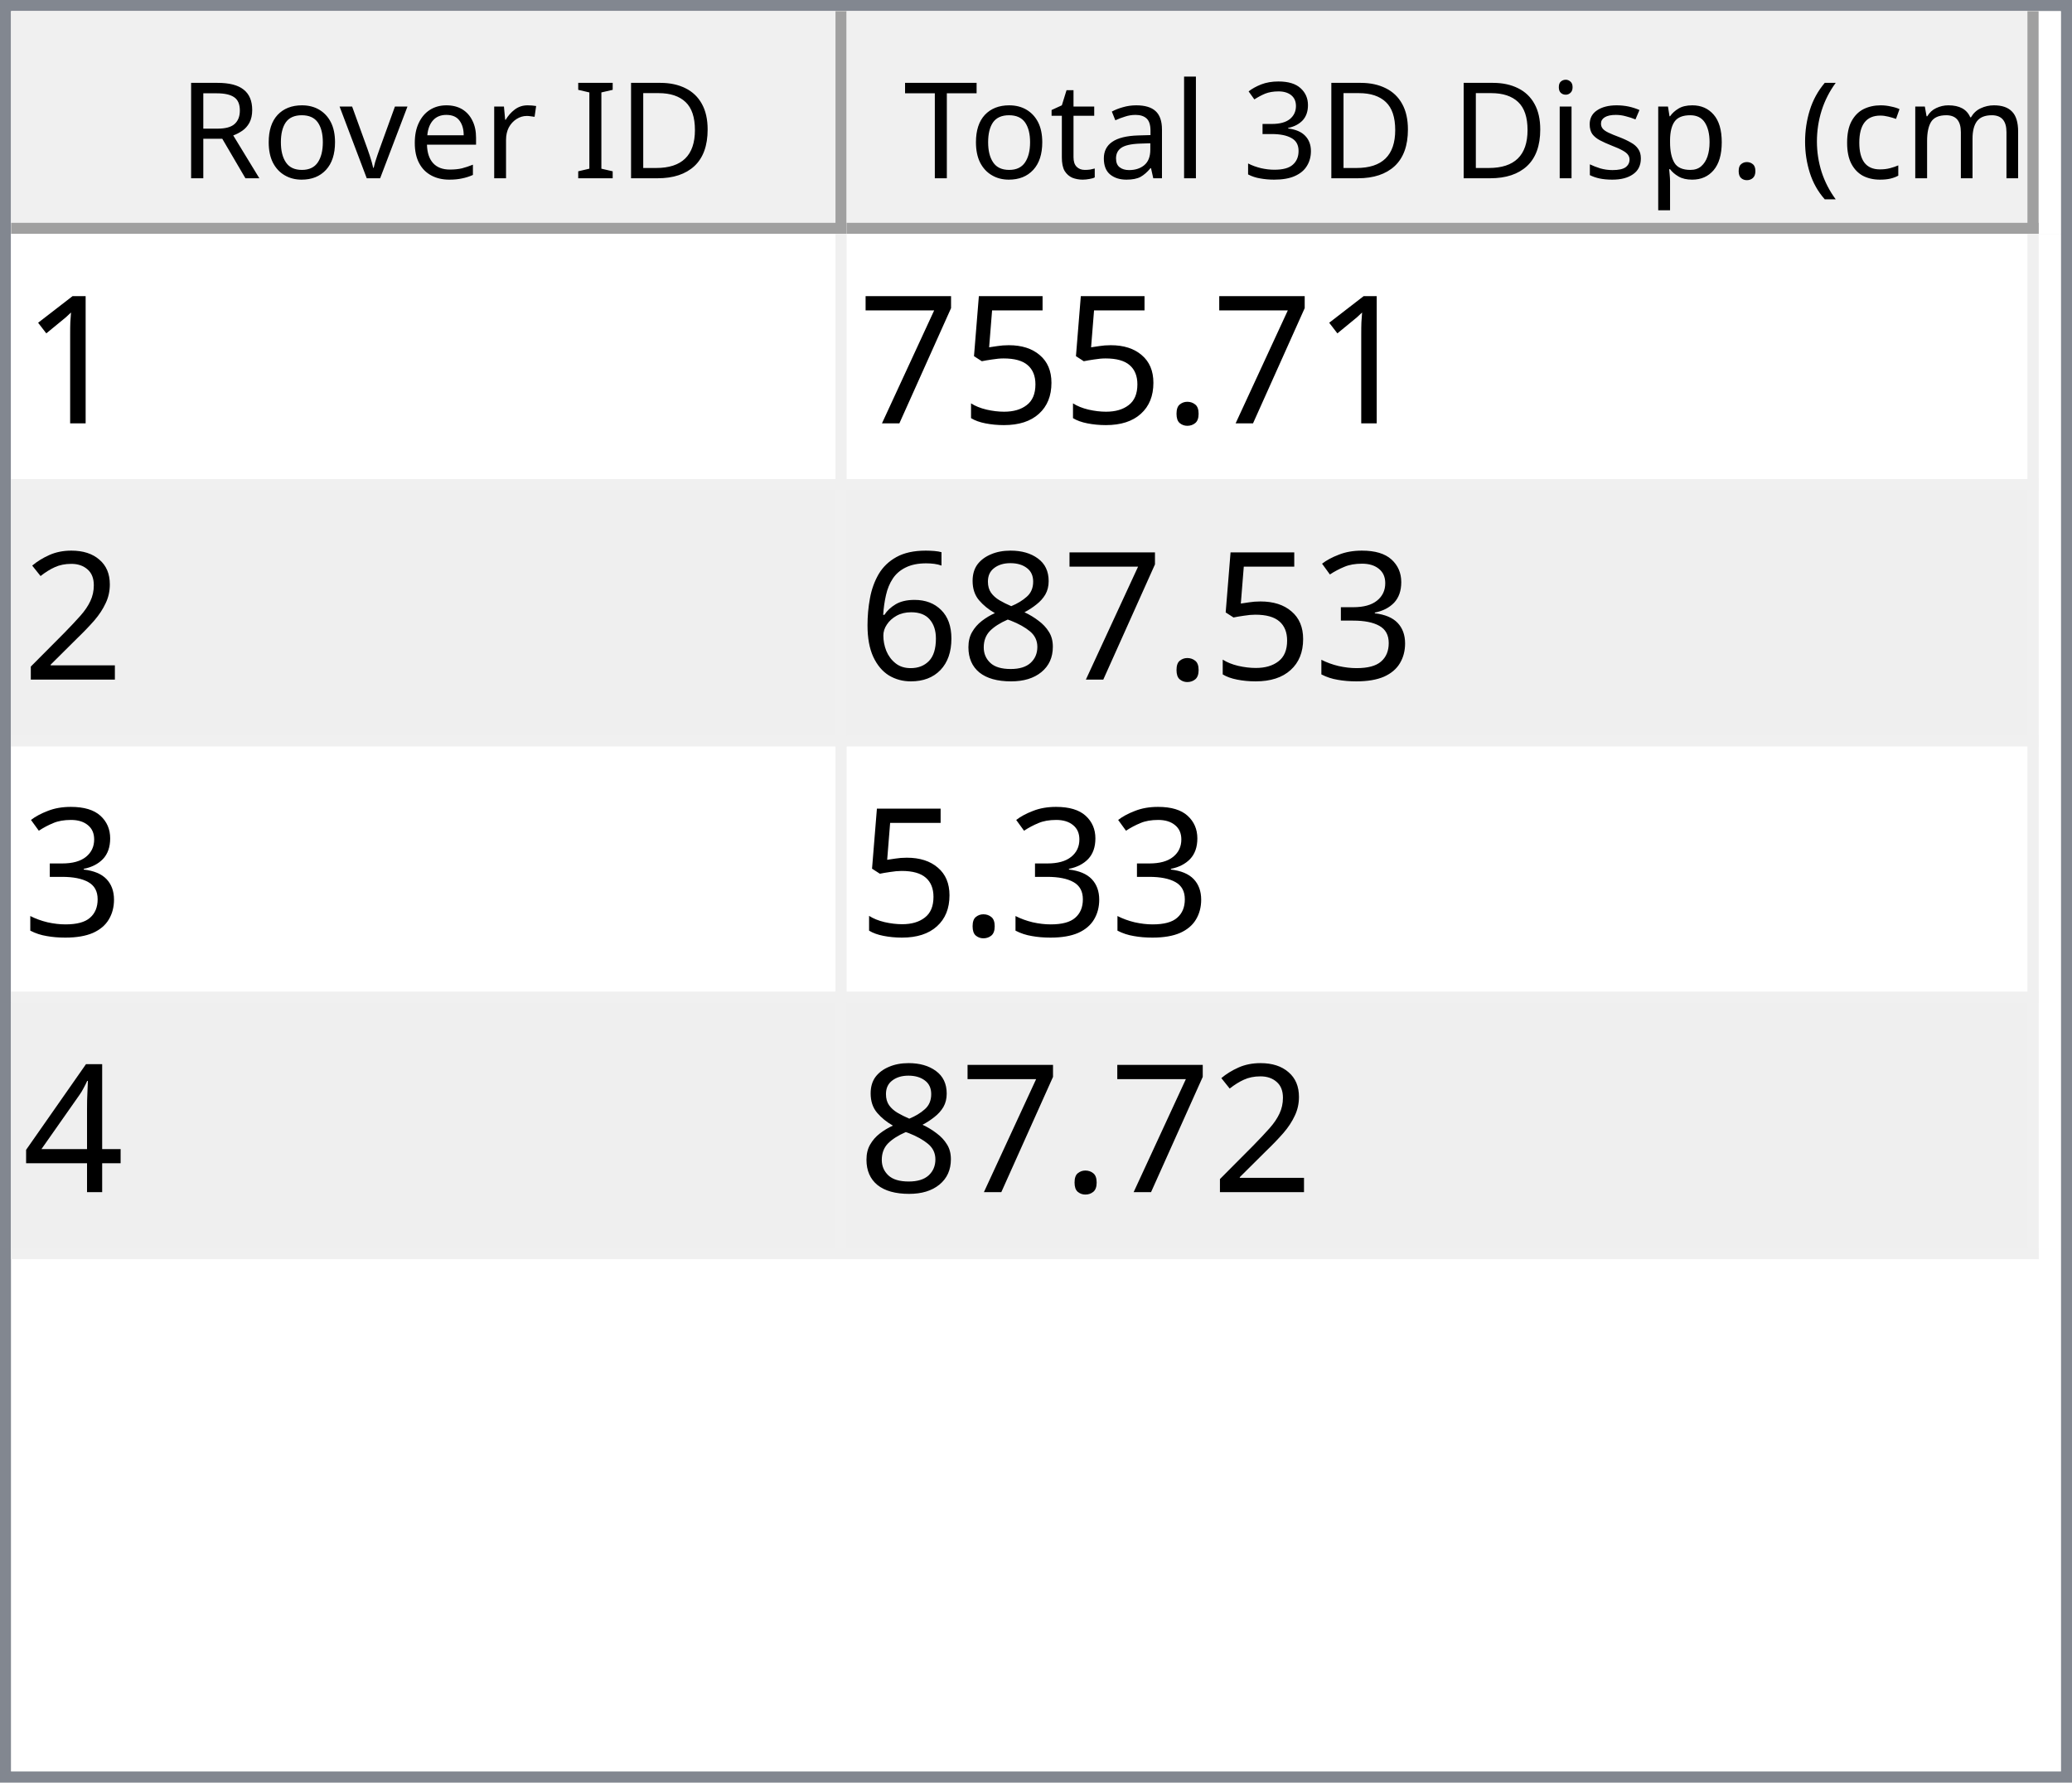
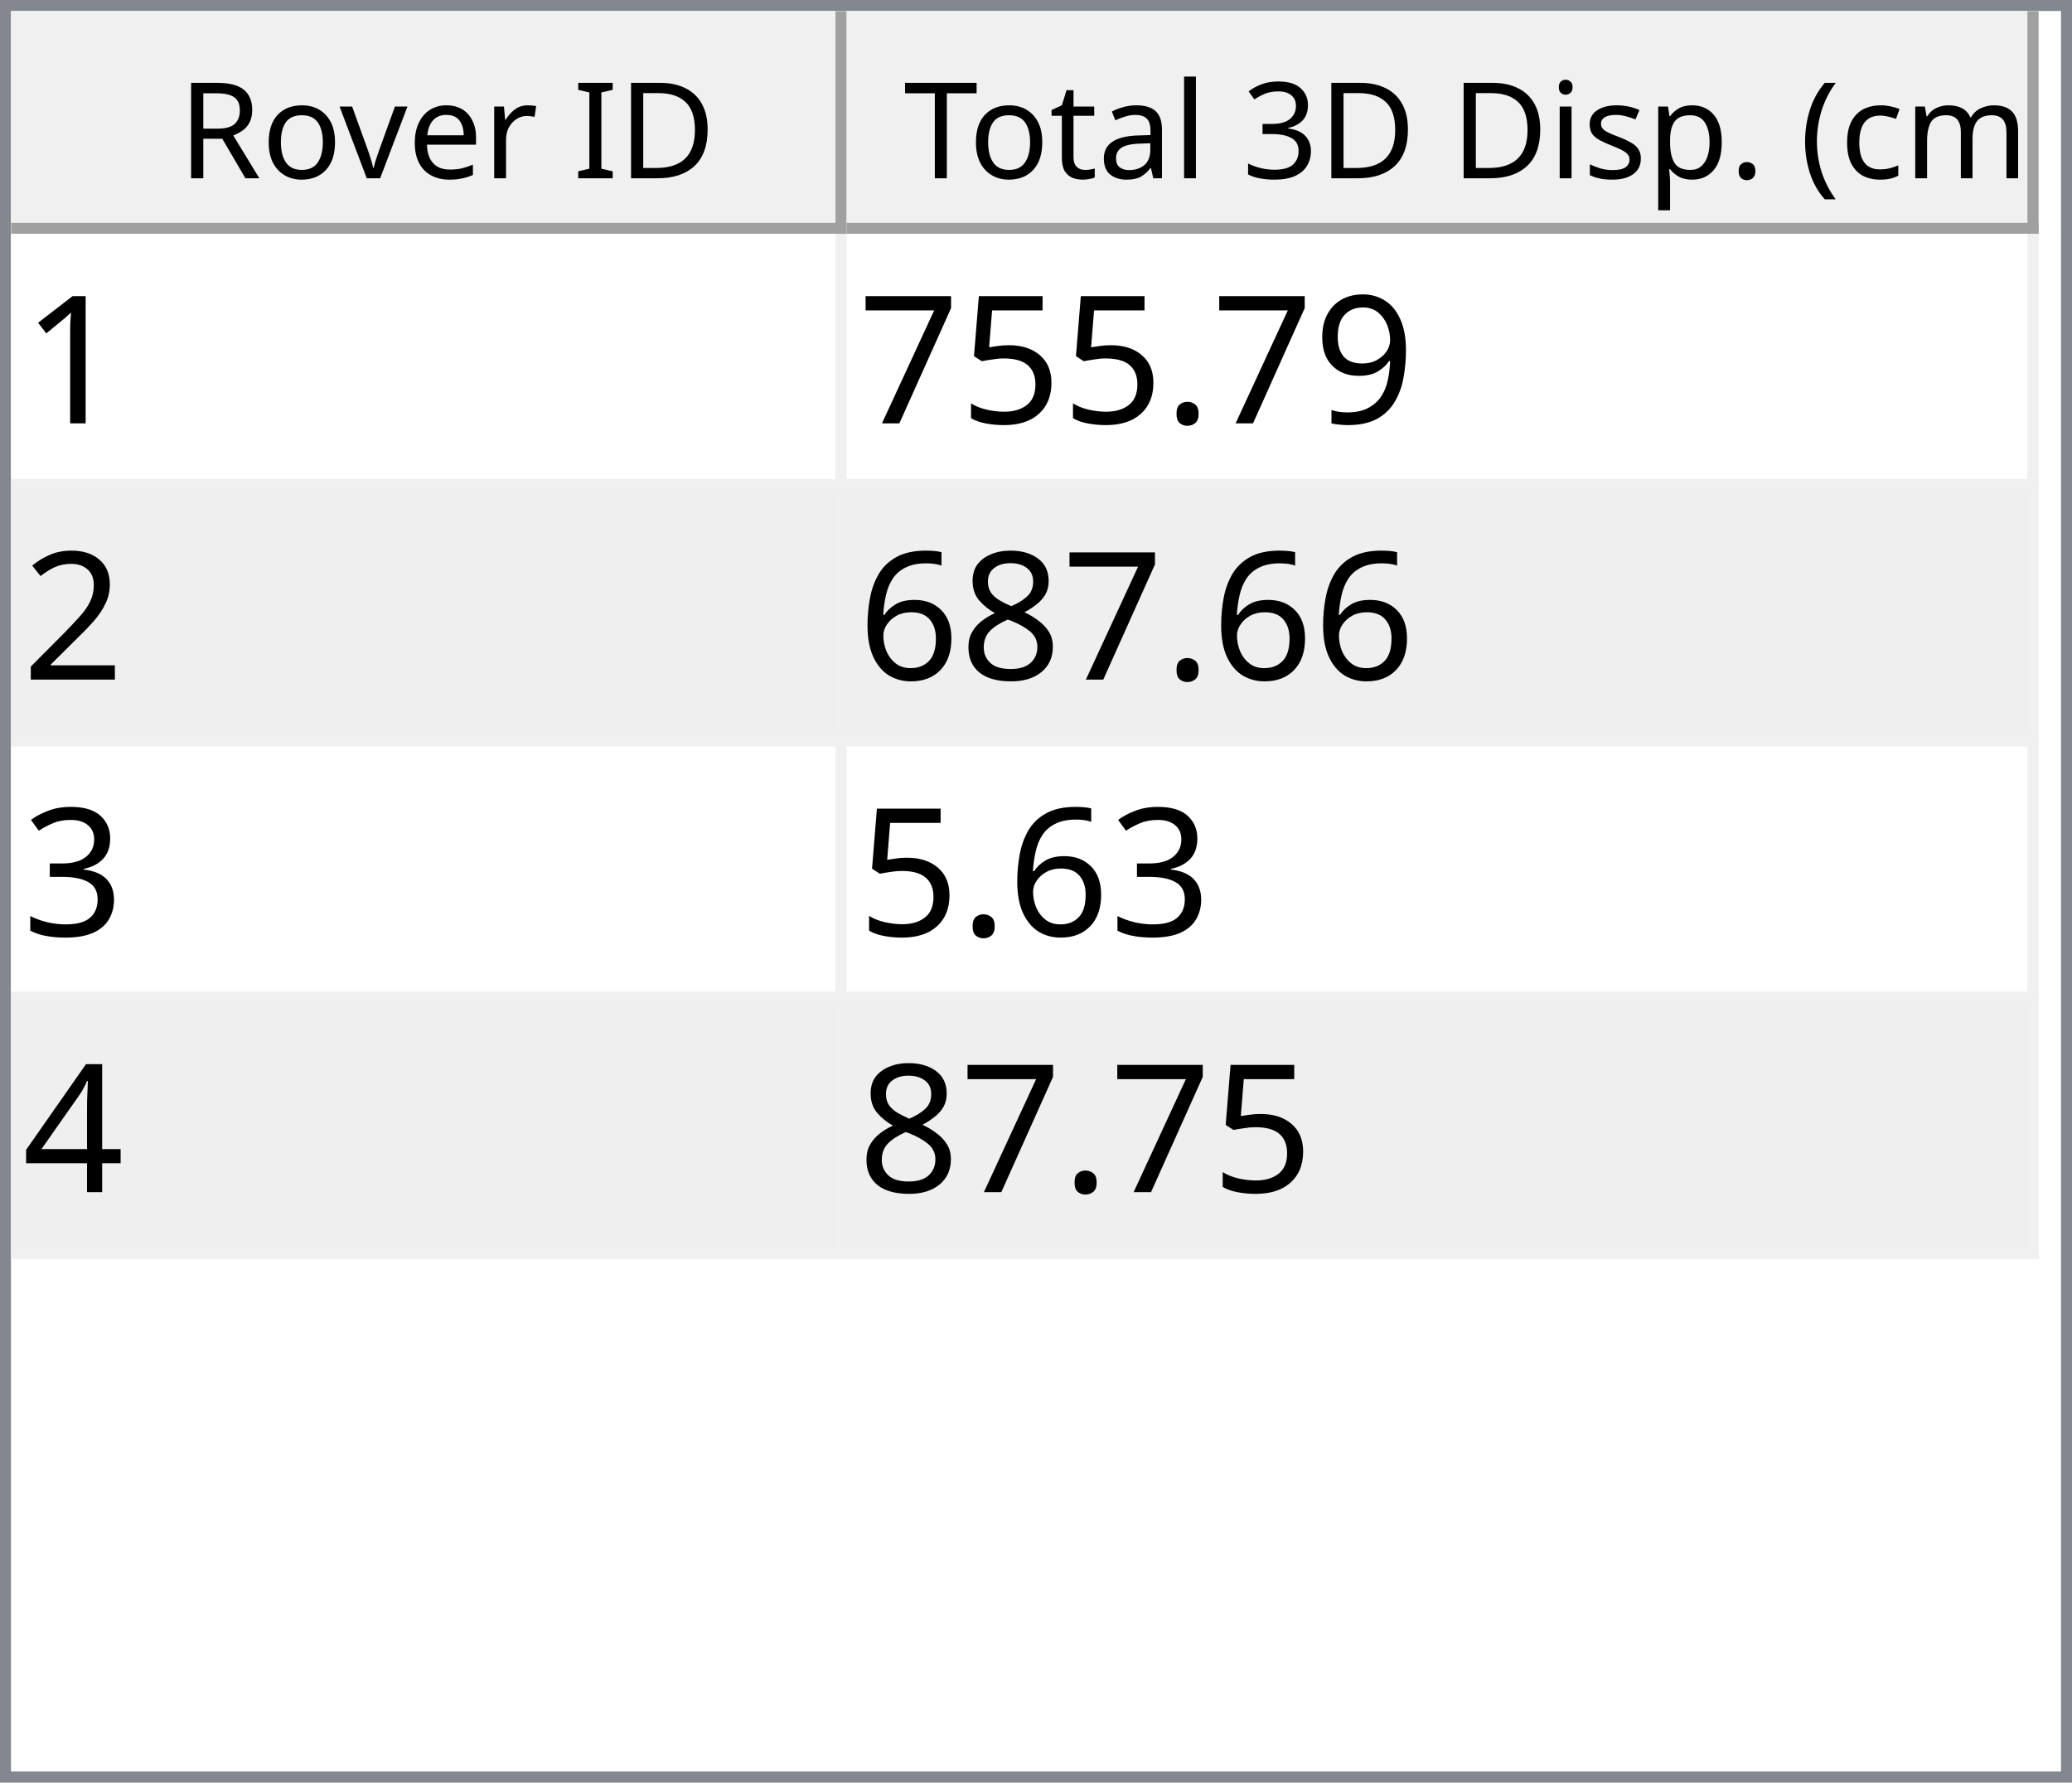
<svg xmlns="http://www.w3.org/2000/svg" style="fill-opacity:1; color-rendering:auto; color-interpolation:auto; text-rendering:auto; stroke:black; stroke-linecap:square; stroke-miterlimit:10; shape-rendering:auto; stroke-opacity:1; fill:black; stroke-dasharray:none; font-weight:normal; stroke-width:1; font-family:'Dialog'; font-style:normal; stroke-linejoin:miter; font-size:12px; stroke-dashoffset:0; image-rendering:auto;" width="186" height="160">
  <defs id="genericDefs" />
  <g>
    <defs id="defs1">
      <clipPath clipPathUnits="userSpaceOnUse" id="clipPath1">
        <path d="M0 0 L186 0 L186 160 L0 160 L0 0 Z" />
      </clipPath>
      <clipPath clipPathUnits="userSpaceOnUse" id="clipPath2">
        <path d="M0 0 L0 160 L186 160 L186 0 Z" />
      </clipPath>
      <clipPath clipPathUnits="userSpaceOnUse" id="clipPath3">
        <path d="M0 0 L0 20 L184 20 L184 0 Z" />
      </clipPath>
      <clipPath clipPathUnits="userSpaceOnUse" id="clipPath4">
        <path d="M0 0 L0 20 L75 20 L75 0 Z" />
      </clipPath>
      <clipPath clipPathUnits="userSpaceOnUse" id="clipPath5">
        <path d="M1 1 L1 19 L74 19 L74 1 Z" />
      </clipPath>
      <clipPath clipPathUnits="userSpaceOnUse" id="clipPath6">
        <path d="M0 0 L0 18 L73 18 L73 0 Z" />
      </clipPath>
      <clipPath clipPathUnits="userSpaceOnUse" id="clipPath7">
        <path d="M-0.5 -0.5 L-0.5 19.5 L74.5 19.5 L74.5 -0.5 Z" />
      </clipPath>
      <clipPath clipPathUnits="userSpaceOnUse" id="clipPath8">
        <path d="M0 0 L0 20 L107 20 L107 0 Z" />
      </clipPath>
      <clipPath clipPathUnits="userSpaceOnUse" id="clipPath9">
        <path d="M1 1 L1 19 L106 19 L106 1 Z" />
      </clipPath>
      <clipPath clipPathUnits="userSpaceOnUse" id="clipPath10">
        <path d="M0 0 L0 18 L105 18 L105 0 Z" />
      </clipPath>
      <clipPath clipPathUnits="userSpaceOnUse" id="clipPath11">
        <path d="M-0.5 -0.5 L-0.5 19.5 L106.5 19.5 L106.5 -0.5 Z" />
      </clipPath>
      <clipPath clipPathUnits="userSpaceOnUse" id="clipPath12">
        <path d="M0 0 L0 138 L184 138 L184 0 Z" />
      </clipPath>
      <clipPath clipPathUnits="userSpaceOnUse" id="clipPath13">
        <path d="M0 0 L0 92 L182 92 L182 0 Z" />
      </clipPath>
      <clipPath clipPathUnits="userSpaceOnUse" id="clipPath14">
        <path d="M-0.5 -0.5 L-0.5 91.5 L181.5 91.5 L181.5 -0.5 Z" />
      </clipPath>
      <clipPath clipPathUnits="userSpaceOnUse" id="clipPath15">
        <path d="M0 0 L0 22 L74 22 L74 0 Z" />
      </clipPath>
      <clipPath clipPathUnits="userSpaceOnUse" id="clipPath16">
        <path d="M0 0 L0 22 L106 22 L106 0 Z" />
      </clipPath>
      <font horiz-adv-x="64.551" id="font1">
        <font-face ascent="107.91" descent="25.098" units-per-em="100" style="font-style:normal; font-family:Segoe UI; font-weight:normal;" />
        <missing-glyph horiz-adv-x="64.551" d="M8.109 0 L8.109 68.266 L56.453 68.266 L56.453 0 L8.109 0 ZM15.328 7.234 L49.219 7.234 L49.219 61.031 L15.328 61.031 L15.328 7.234 Z" />
        <glyph unicode="D" horiz-adv-x="70.117" d="M9.188 0 L9.188 70.016 L28.516 70.016 Q65.531 70.016 65.531 35.891 Q65.531 19.672 55.25 9.836 Q44.969 0 27.734 0 L9.188 0 ZM17.391 62.594 L17.391 7.422 L27.828 7.422 Q41.609 7.422 49.273 14.797 Q56.938 22.172 56.938 35.688 Q56.938 62.594 28.328 62.594 L17.391 62.594 Z" />
        <glyph unicode="I" horiz-adv-x="26.611" d="M17.391 0 L9.188 0 L9.188 70.016 L17.391 70.016 L17.391 0 Z" />
        <glyph unicode=" " horiz-adv-x="27.393" d="" />
        <glyph unicode="r" horiz-adv-x="34.766" d="M34.188 41.891 Q32.078 43.5 28.125 43.5 Q23 43.5 19.555 38.672 Q16.109 33.844 16.109 25.484 L16.109 0 L8.109 0 L8.109 50 L16.109 50 L16.109 39.703 L16.312 39.703 Q18.016 44.969 21.531 47.922 Q25.047 50.875 29.391 50.875 Q32.516 50.875 34.188 50.203 L34.188 41.891 Z" />
        <glyph unicode="e" horiz-adv-x="52.295" d="M48.297 23 L12.984 23 Q13.188 14.656 17.484 10.109 Q21.781 5.562 29.297 5.562 Q37.75 5.562 44.828 11.141 L44.828 3.609 Q38.234 -1.172 27.391 -1.172 Q16.797 -1.172 10.742 5.641 Q4.688 12.453 4.688 24.812 Q4.688 36.469 11.305 43.82 Q17.922 51.172 27.734 51.172 Q37.547 51.172 42.922 44.828 Q48.297 38.484 48.297 27.203 L48.297 23 ZM40.094 29.781 Q40.047 36.719 36.75 40.578 Q33.453 44.438 27.594 44.438 Q21.922 44.438 17.969 40.383 Q14.016 36.328 13.094 29.781 L40.094 29.781 Z" />
        <glyph unicode="v" horiz-adv-x="47.9" d="M47.406 50 L27.484 0 L19.625 0 L0.688 50 L9.469 50 L22.172 13.672 Q23.578 9.672 23.922 6.688 L24.125 6.688 Q24.609 10.453 25.688 13.484 L38.969 50 L47.406 50 Z" />
        <glyph unicode="o" horiz-adv-x="58.594" d="M29 -1.172 Q17.922 -1.172 11.305 5.836 Q4.688 12.844 4.688 24.422 Q4.688 37.016 11.57 44.094 Q18.453 51.172 30.172 51.172 Q41.359 51.172 47.633 44.289 Q53.906 37.406 53.906 25.203 Q53.906 13.234 47.141 6.031 Q40.375 -1.172 29 -1.172 ZM29.594 44.438 Q21.875 44.438 17.383 39.188 Q12.891 33.938 12.891 24.703 Q12.891 15.828 17.43 10.695 Q21.969 5.562 29.594 5.562 Q37.359 5.562 41.531 10.594 Q45.703 15.625 45.703 24.906 Q45.703 34.281 41.531 39.359 Q37.359 44.438 29.594 44.438 Z" />
        <glyph unicode="R" horiz-adv-x="59.814" d="M59.375 0 L49.609 0 L37.891 19.625 Q36.281 22.359 34.766 24.289 Q33.25 26.219 31.664 27.438 Q30.078 28.656 28.25 29.219 Q26.422 29.781 24.125 29.781 L17.391 29.781 L17.391 0 L9.188 0 L9.188 70.016 L30.078 70.016 Q34.672 70.016 38.555 68.867 Q42.438 67.719 45.289 65.375 Q48.141 63.031 49.758 59.547 Q51.375 56.062 51.375 51.375 Q51.375 47.703 50.273 44.656 Q49.172 41.609 47.148 39.211 Q45.125 36.812 42.266 35.133 Q39.406 33.453 35.844 32.516 L35.844 32.328 Q37.594 31.547 38.891 30.547 Q40.188 29.547 41.359 28.18 Q42.531 26.812 43.68 25.078 Q44.828 23.344 46.234 21.047 L59.375 0 ZM17.391 62.594 L17.391 37.203 L28.516 37.203 Q31.594 37.203 34.203 38.133 Q36.812 39.062 38.719 40.797 Q40.625 42.531 41.703 45.047 Q42.781 47.562 42.781 50.688 Q42.781 56.297 39.141 59.445 Q35.5 62.594 28.609 62.594 L17.391 62.594 Z" />
        <glyph unicode=")" horiz-adv-x="30.176" d="M8.297 -15.922 L1.172 -15.922 Q16.406 2.344 16.406 26.812 Q16.406 51.469 1.078 70.016 L8.297 70.016 Q23.531 52.156 23.531 26.703 Q23.531 1.375 8.297 -15.922 Z" />
        <glyph unicode="m" horiz-adv-x="86.133" d="M79.109 0 L71.094 0 L71.094 28.719 Q71.094 37.016 68.531 40.727 Q65.969 44.438 59.906 44.438 Q54.781 44.438 51.195 39.75 Q47.609 35.062 47.609 28.516 L47.609 0 L39.594 0 L39.594 29.688 Q39.594 44.438 28.219 44.438 Q22.953 44.438 19.531 40.016 Q16.109 35.594 16.109 28.516 L16.109 0 L8.109 0 L8.109 50 L16.109 50 L16.109 42.094 L16.312 42.094 Q21.625 51.172 31.844 51.172 Q36.969 51.172 40.773 48.312 Q44.578 45.453 46 40.828 Q51.562 51.172 62.594 51.172 Q79.109 51.172 79.109 30.812 L79.109 0 Z" />
        <glyph unicode="c" horiz-adv-x="46.191" d="M42.188 2.297 Q36.422 -1.172 28.516 -1.172 Q17.828 -1.172 11.258 5.789 Q4.688 12.75 4.688 23.828 Q4.688 36.188 11.766 43.68 Q18.844 51.172 30.672 51.172 Q37.25 51.172 42.281 48.734 L42.281 40.531 Q36.719 44.438 30.375 44.438 Q22.703 44.438 17.797 38.945 Q12.891 33.453 12.891 24.516 Q12.891 15.719 17.508 10.641 Q22.125 5.562 29.891 5.562 Q36.422 5.562 42.188 9.906 L42.188 2.297 Z" />
        <glyph unicode="(" horiz-adv-x="30.176" d="M29.109 -15.922 L21.969 -15.922 Q6.844 1.375 6.844 26.703 Q6.844 52.156 21.969 70.016 L29.203 70.016 Q13.875 51.469 13.875 26.812 Q13.875 2.344 29.109 -15.922 Z" />
        <glyph unicode="." horiz-adv-x="21.68" d="M10.891 -1.078 Q8.641 -1.078 7.055 0.539 Q5.469 2.156 5.469 4.391 Q5.469 6.641 7.055 8.273 Q8.641 9.906 10.891 9.906 Q13.188 9.906 14.797 8.273 Q16.406 6.641 16.406 4.391 Q16.406 2.156 14.797 0.539 Q13.188 -1.078 10.891 -1.078 Z" />
        <glyph unicode="p" horiz-adv-x="58.789" d="M16.312 7.234 L16.109 7.234 L16.109 -23 L8.109 -23 L8.109 50 L16.109 50 L16.109 41.219 L16.312 41.219 Q22.219 51.172 33.594 51.172 Q43.266 51.172 48.688 44.461 Q54.109 37.75 54.109 26.469 Q54.109 13.922 48 6.375 Q41.891 -1.172 31.297 -1.172 Q21.578 -1.172 16.312 7.234 ZM16.109 27.391 L16.109 20.406 Q16.109 14.203 20.141 9.883 Q24.172 5.562 30.375 5.562 Q37.641 5.562 41.773 11.133 Q45.906 16.703 45.906 26.609 Q45.906 34.969 42.047 39.703 Q38.188 44.438 31.594 44.438 Q24.609 44.438 20.359 39.578 Q16.109 34.719 16.109 27.391 Z" />
        <glyph unicode="s" horiz-adv-x="42.432" d="M5.078 1.812 L5.078 10.406 Q11.625 5.562 19.484 5.562 Q30.031 5.562 30.031 12.594 Q30.031 14.594 29.125 15.992 Q28.219 17.391 26.68 18.461 Q25.141 19.531 23.07 20.383 Q21 21.234 18.609 22.172 Q15.281 23.484 12.766 24.828 Q10.25 26.172 8.57 27.859 Q6.891 29.547 6.031 31.695 Q5.172 33.844 5.172 36.719 Q5.172 40.234 6.789 42.945 Q8.406 45.656 11.086 47.484 Q13.766 49.312 17.211 50.242 Q20.656 51.172 24.312 51.172 Q30.812 51.172 35.938 48.922 L35.938 40.828 Q30.422 44.438 23.25 44.438 Q21 44.438 19.195 43.922 Q17.391 43.406 16.094 42.477 Q14.797 41.547 14.086 40.258 Q13.375 38.969 13.375 37.406 Q13.375 35.453 14.086 34.133 Q14.797 32.812 16.164 31.789 Q17.531 30.766 19.484 29.938 Q21.438 29.109 23.922 28.125 Q27.25 26.859 29.883 25.516 Q32.516 24.172 34.375 22.484 Q36.234 20.797 37.234 18.602 Q38.234 16.406 38.234 13.375 Q38.234 9.672 36.602 6.938 Q34.969 4.203 32.234 2.398 Q29.5 0.594 25.93 -0.289 Q22.359 -1.172 18.453 -1.172 Q10.75 -1.172 5.078 1.812 Z" />
        <glyph unicode="i" horiz-adv-x="24.219" d="M12.203 62.703 Q10.062 62.703 8.547 64.164 Q7.031 65.625 7.031 67.875 Q7.031 70.125 8.547 71.609 Q10.062 73.094 12.203 73.094 Q14.406 73.094 15.945 71.609 Q17.484 70.125 17.484 67.875 Q17.484 65.719 15.945 64.211 Q14.406 62.703 12.203 62.703 ZM16.109 0 L8.109 0 L8.109 50 L16.109 50 L16.109 0 Z" />
        <glyph unicode="3" horiz-adv-x="53.906" d="M46.531 19.828 Q46.531 15.094 44.75 11.211 Q42.969 7.328 39.719 4.57 Q36.469 1.812 31.93 0.297 Q27.391 -1.219 21.922 -1.219 Q11.922 -1.219 6 2.594 L6 11.188 Q13.094 5.609 22.219 5.609 Q25.875 5.609 28.828 6.539 Q31.781 7.469 33.906 9.227 Q36.031 10.984 37.18 13.477 Q38.328 15.969 38.328 19.094 Q38.328 32.812 18.797 32.812 L12.984 32.812 L12.984 39.594 L18.5 39.594 Q35.797 39.594 35.797 52.484 Q35.797 64.406 22.609 64.406 Q15.188 64.406 8.688 59.422 L8.688 67.188 Q15.375 71.188 24.609 71.188 Q29 71.188 32.57 69.969 Q36.141 68.75 38.68 66.555 Q41.219 64.359 42.609 61.281 Q44 58.203 44 54.5 Q44 40.672 30.031 36.719 L30.031 36.531 Q33.594 36.141 36.625 34.797 Q39.656 33.453 41.852 31.305 Q44.047 29.156 45.289 26.25 Q46.531 23.344 46.531 19.828 Z" />
        <glyph unicode="l" horiz-adv-x="24.219" d="M16.109 0 L8.109 0 L8.109 74.031 L16.109 74.031 L16.109 0 Z" />
        <glyph unicode="a" horiz-adv-x="50.879" d="M43.891 0 L35.891 0 L35.891 7.812 L35.688 7.812 Q30.469 -1.172 20.312 -1.172 Q12.844 -1.172 8.617 2.781 Q4.391 6.734 4.391 13.281 Q4.391 27.297 20.906 29.594 L35.891 31.688 Q35.891 44.438 25.594 44.438 Q16.547 44.438 9.281 38.281 L9.281 46.484 Q16.656 51.172 26.266 51.172 Q43.891 51.172 43.891 32.516 L43.891 0 ZM35.891 25.297 L23.828 23.641 Q18.266 22.859 15.43 20.875 Q12.594 18.891 12.594 13.875 Q12.594 10.203 15.211 7.883 Q17.828 5.562 22.172 5.562 Q28.125 5.562 32.008 9.742 Q35.891 13.922 35.891 20.312 L35.891 25.297 Z" />
        <glyph unicode="t" horiz-adv-x="33.887" d="M31.297 0.484 Q28.469 -1.078 23.828 -1.078 Q10.688 -1.078 10.688 13.578 L10.688 43.172 L2.094 43.172 L2.094 50 L10.688 50 L10.688 62.203 L18.703 64.797 L18.703 50 L31.297 50 L31.297 43.172 L18.703 43.172 L18.703 14.984 Q18.703 9.969 20.414 7.82 Q22.125 5.672 26.078 5.672 Q29.109 5.672 31.297 7.328 L31.297 0.484 Z" />
        <glyph unicode="T" horiz-adv-x="52.393" d="M50.594 62.594 L30.375 62.594 L30.375 0 L22.172 0 L22.172 62.594 L2 62.594 L2 70.016 L50.594 70.016 L50.594 62.594 Z" />
      </font>
      <font horiz-adv-x="75.0" id="font2">
        <font-face ascent="100.537" descent="21.973" units-per-em="100" style="font-style:normal; font-family:sans-serif; font-weight:normal;" />
        <missing-glyph horiz-adv-x="75.0" d="M12.5 0 L12.5 62.5 L62.5 62.5 L62.5 0 L12.5 0 ZM14.062 1.562 L60.938 1.562 L60.938 60.938 L14.062 60.938 L14.062 1.562 Z" />
        <glyph unicode="1" horiz-adv-x="55.615" d="M37.25 0 L28.469 0 L28.469 56 Q25.297 52.984 20.141 49.953 Q14.984 46.922 10.891 45.406 L10.891 53.906 Q18.266 57.375 23.781 62.305 Q29.297 67.234 31.594 71.875 L37.25 71.875 L37.25 0 Z" />
+         <glyph unicode="9" horiz-adv-x="55.615" d="M5.469 16.547 L13.922 17.328 Q14.984 11.375 18.016 8.688 Q21.047 6 25.781 6 Q29.828 6 32.883 7.859 Q35.938 9.719 37.891 12.82 Q39.844 15.922 41.164 21.195 Q42.484 26.469 42.484 31.938 Q42.484 32.516 42.438 33.688 Q39.797 29.5 35.234 26.883 Q30.672 24.266 25.344 24.266 Q16.453 24.266 10.305 30.711 Q4.156 37.156 4.156 47.703 Q4.156 58.594 10.578 65.234 Q17 71.875 26.656 71.875 Q33.641 71.875 39.43 68.117 Q45.219 64.359 48.219 57.398 Q51.219 50.438 51.219 37.25 Q51.219 23.531 48.242 15.406 Q45.266 7.281 39.383 3.031 Q33.5 -1.219 25.594 -1.219 Q17.188 -1.219 11.867 3.445 Q6.547 8.109 5.469 16.547 ZM41.453 48.141 Q41.453 55.719 37.43 60.156 Q33.406 64.594 27.734 64.594 Q21.875 64.594 17.531 59.812 Q13.188 55.031 13.188 47.406 Q13.188 40.578 17.312 36.305 Q21.438 32.031 27.484 32.031 Q33.594 32.031 37.523 36.305 Q41.453 40.578 41.453 48.141 Z" />
        <glyph unicode="." horiz-adv-x="27.783" d="M9.078 0 L9.078 10.016 L19.094 10.016 L19.094 0 L9.078 0 Z" />
        <glyph unicode="5" horiz-adv-x="55.615" d="M4.156 18.75 L13.375 19.531 Q14.406 12.797 18.141 9.398 Q21.875 6 27.156 6 Q33.5 6 37.891 10.789 Q42.281 15.578 42.281 23.484 Q42.281 31 38.062 35.352 Q33.844 39.703 27 39.703 Q22.75 39.703 19.336 37.773 Q15.922 35.844 13.969 32.766 L5.719 33.844 L12.641 70.609 L48.25 70.609 L48.25 62.203 L19.672 62.203 L15.828 42.969 Q22.266 47.469 29.344 47.469 Q38.719 47.469 45.164 40.969 Q51.609 34.469 51.609 24.266 Q51.609 14.547 45.953 7.469 Q39.062 -1.219 27.156 -1.219 Q17.391 -1.219 11.211 4.25 Q5.031 9.719 4.156 18.75 Z" />
        <glyph unicode="7" horiz-adv-x="55.615" d="M4.734 62.203 L4.734 70.656 L51.078 70.656 L51.078 63.812 Q44.234 56.547 37.523 44.484 Q30.812 32.422 27.156 19.672 Q24.516 10.688 23.781 0 L14.75 0 Q14.891 8.453 18.062 20.414 Q21.234 32.375 27.172 43.484 Q33.109 54.594 39.797 62.203 L4.734 62.203 Z" />
        <glyph unicode="2" horiz-adv-x="55.615" d="M50.344 8.453 L50.344 0 L3.031 0 Q2.938 3.172 4.047 6.109 Q5.859 10.938 9.836 15.625 Q13.812 20.312 21.344 26.469 Q33.016 36.031 37.117 41.625 Q41.219 47.219 41.219 52.203 Q41.219 57.422 37.477 61.008 Q33.734 64.594 27.734 64.594 Q21.391 64.594 17.578 60.789 Q13.766 56.984 13.719 50.25 L4.688 51.172 Q5.609 61.281 11.664 66.578 Q17.719 71.875 27.938 71.875 Q38.234 71.875 44.242 66.164 Q50.25 60.453 50.25 52 Q50.25 47.703 48.492 43.555 Q46.734 39.406 42.656 34.812 Q38.578 30.219 29.109 22.219 Q21.188 15.578 18.945 13.211 Q16.703 10.844 15.234 8.453 L50.344 8.453 Z" />
-         <glyph unicode="3" horiz-adv-x="55.615" d="M4.203 18.891 L12.984 20.062 Q14.5 12.594 18.141 9.297 Q21.781 6 27 6 Q33.203 6 37.477 10.297 Q41.75 14.594 41.75 20.953 Q41.75 27 37.797 30.93 Q33.844 34.859 27.734 34.859 Q25.25 34.859 21.531 33.891 L22.516 41.609 Q23.391 41.5 23.922 41.5 Q29.547 41.5 34.039 44.43 Q38.531 47.359 38.531 53.469 Q38.531 58.297 35.258 61.477 Q31.984 64.656 26.812 64.656 Q21.688 64.656 18.266 61.43 Q14.844 58.203 13.875 51.766 L5.078 53.328 Q6.688 62.156 12.398 67.016 Q18.109 71.875 26.609 71.875 Q32.469 71.875 37.398 69.359 Q42.328 66.844 44.945 62.5 Q47.562 58.156 47.562 53.266 Q47.562 48.641 45.07 44.828 Q42.578 41.016 37.703 38.766 Q44.047 37.312 47.562 32.695 Q51.078 28.078 51.078 21.141 Q51.078 11.766 44.242 5.25 Q37.406 -1.266 26.953 -1.266 Q17.531 -1.266 11.305 4.352 Q5.078 9.969 4.203 18.891 Z" />
        <glyph unicode="8" horiz-adv-x="55.615" d="M17.672 38.812 Q12.203 40.828 9.57 44.539 Q6.938 48.25 6.938 53.422 Q6.938 61.234 12.555 66.555 Q18.172 71.875 27.484 71.875 Q36.859 71.875 42.578 66.43 Q48.297 60.984 48.297 53.172 Q48.297 48.188 45.68 44.508 Q43.062 40.828 37.75 38.812 Q44.344 36.672 47.781 31.883 Q51.219 27.094 51.219 20.453 Q51.219 11.281 44.727 5.031 Q38.234 -1.219 27.641 -1.219 Q17.047 -1.219 10.547 5.055 Q4.047 11.328 4.047 20.703 Q4.047 27.688 7.594 32.398 Q11.141 37.109 17.672 38.812 ZM15.922 53.719 Q15.922 48.641 19.195 45.414 Q22.469 42.188 27.688 42.188 Q32.766 42.188 36.016 45.383 Q39.266 48.578 39.266 53.219 Q39.266 58.062 35.914 61.359 Q32.562 64.656 27.594 64.656 Q22.562 64.656 19.242 61.43 Q15.922 58.203 15.922 53.719 ZM13.094 20.656 Q13.094 16.891 14.875 13.375 Q16.656 9.859 20.172 7.93 Q23.688 6 27.734 6 Q34.031 6 38.133 10.055 Q42.234 14.109 42.234 20.359 Q42.234 26.703 38.016 30.859 Q33.797 35.016 27.438 35.016 Q21.234 35.016 17.164 30.914 Q13.094 26.812 13.094 20.656 Z" />
        <glyph unicode="6" horiz-adv-x="55.615" d="M49.75 54.047 L41.016 53.375 Q39.844 58.547 37.703 60.891 Q34.125 64.656 28.906 64.656 Q24.703 64.656 21.531 62.312 Q17.391 59.281 14.992 53.469 Q12.594 47.656 12.5 36.922 Q15.672 41.75 20.266 44.094 Q24.859 46.438 29.891 46.438 Q38.672 46.438 44.852 39.969 Q51.031 33.5 51.031 23.25 Q51.031 16.5 48.125 10.719 Q45.219 4.938 40.141 1.859 Q35.062 -1.219 28.609 -1.219 Q17.625 -1.219 10.695 6.859 Q3.766 14.938 3.766 33.5 Q3.766 54.25 11.422 63.672 Q18.109 71.875 29.438 71.875 Q37.891 71.875 43.289 67.141 Q48.688 62.406 49.75 54.047 ZM13.875 23.188 Q13.875 18.656 15.797 14.508 Q17.719 10.359 21.188 8.18 Q24.656 6 28.469 6 Q34.031 6 38.039 10.492 Q42.047 14.984 42.047 22.703 Q42.047 30.125 38.086 34.398 Q34.125 38.672 28.125 38.672 Q22.172 38.672 18.023 34.398 Q13.875 30.125 13.875 23.188 Z" />
+         <glyph unicode="3" horiz-adv-x="55.615" d="M4.203 18.891 L12.984 20.062 Q14.5 12.594 18.141 9.297 Q21.781 6 27 6 Q33.203 6 37.477 10.297 Q41.75 14.594 41.75 20.953 Q41.75 27 37.797 30.93 Q33.844 34.859 27.734 34.859 Q25.25 34.859 21.531 33.891 L22.516 41.609 Q23.391 41.5 23.922 41.5 Q29.547 41.5 34.039 44.43 Q38.531 47.359 38.531 53.469 Q38.531 58.297 35.258 61.477 Q31.984 64.656 26.812 64.656 Q21.688 64.656 18.266 61.43 Q14.844 58.203 13.875 51.766 L5.078 53.328 Q6.688 62.156 12.398 67.016 Q18.109 71.875 26.609 71.875 Q32.469 71.875 37.398 69.359 Q42.328 66.844 44.945 62.5 Q47.562 58.156 47.562 53.266 Q47.562 48.641 45.07 44.828 Q42.578 41.016 37.703 38.766 Q44.047 37.312 47.562 32.695 Q51.078 28.078 51.078 21.141 Q51.078 11.766 44.242 5.25 Q37.406 -1.266 26.953 -1.266 Q17.531 -1.266 11.305 4.352 Q5.078 9.969 4.203 18.891 Z" />
        <glyph unicode="4" horiz-adv-x="55.615" d="M32.328 0 L32.328 17.141 L1.266 17.141 L1.266 25.203 L33.938 71.578 L41.109 71.578 L41.109 25.203 L50.781 25.203 L50.781 17.141 L41.109 17.141 L41.109 0 L32.328 0 ZM32.328 25.203 L32.328 57.469 L9.906 25.203 L32.328 25.203 Z" />
      </font>
    </defs>
    <g style="fill:white; stroke:white;">
      <rect x="0" y="0" width="186" style="clip-path:url(#clipPath1); stroke:none;" height="160" />
    </g>
    <g style="fill:white; text-rendering:optimizeSpeed; color-rendering:optimizeSpeed; image-rendering:optimizeSpeed; shape-rendering:crispEdges; stroke:white; color-interpolation:sRGB;">
      <rect x="0" width="186" height="160" y="0" style="stroke:none;" />
      <path style="stroke:none;" d="M0 160 L186 160 L186 0 L0 0 Z" />
    </g>
    <g style="fill:rgb(240,240,240); font-family:'Segoe UI'; stroke:rgb(240,240,240);">
      <rect x="0" y="0" width="186" style="clip-path:url(#clipPath2); stroke:none;" height="160" />
    </g>
    <g style="fill:rgb(130,135,144); font-family:'Segoe UI'; stroke:rgb(130,135,144);">
      <path d="M0 0 L186 0 L186 160 L0 160 L0 0 ZM1 1 L185 1 L185 159 L1 159 L1 1 Z" style="fill-rule:evenodd; clip-path:url(#clipPath2); stroke:none;" />
    </g>
    <g style="fill:white; font-family:'Segoe UI'; stroke:white;" transform="translate(1,1)">
      <rect x="0" y="0" width="184" style="clip-path:url(#clipPath3); stroke:none;" height="20" />
    </g>
    <g style="fill:rgb(240,240,240); font-family:'Segoe UI'; stroke:rgb(240,240,240);" transform="translate(1,1)">
      <rect x="0" y="0" width="75" style="clip-path:url(#clipPath4); stroke:none;" height="20" />
    </g>
    <g style="font-family:'Segoe UI';" transform="translate(2,2)">
      <text x="14" xml:space="preserve" y="14" style="clip-path:url(#clipPath6); stroke:none;">Rover ID</text>
    </g>
    <g style="fill:rgb(160,160,160); font-family:'Segoe UI'; stroke:rgb(160,160,160); stroke-linejoin:bevel;" transform="translate(1.5,1.5)">
      <line x1="74" x2="74" y1="0" style="fill:none; clip-path:url(#clipPath7);" y2="19" />
    </g>
    <g style="fill:rgb(160,160,160); font-family:'Segoe UI'; stroke:rgb(160,160,160); stroke-linejoin:bevel;" transform="matrix(1,0,0,1,1,1) translate(0.5,0.5)">
      <line x1="0" x2="74" y1="19" style="fill:none; clip-path:url(#clipPath7);" y2="19" />
    </g>
    <g style="fill:rgb(240,240,240); font-family:'Segoe UI'; stroke:rgb(240,240,240);" transform="translate(76,1)">
      <rect x="0" y="0" width="107" style="clip-path:url(#clipPath8); stroke:none;" height="20" />
    </g>
    <g style="font-family:'Segoe UI';" transform="translate(77,2)">
      <text x="1" xml:space="preserve" y="14" style="clip-path:url(#clipPath10); stroke:none;"> Total 3D Disp. (cm)</text>
    </g>
    <g style="fill:rgb(160,160,160); font-family:'Segoe UI'; stroke:rgb(160,160,160); stroke-linejoin:bevel;" transform="translate(76.5,1.5)">
      <line x1="106" x2="106" y1="0" style="fill:none; clip-path:url(#clipPath11);" y2="19" />
    </g>
    <g style="fill:rgb(160,160,160); font-family:'Segoe UI'; stroke:rgb(160,160,160); stroke-linejoin:bevel;" transform="matrix(1,0,0,1,76,1) translate(0.5,0.5)">
      <line x1="0" x2="106" y1="19" style="fill:none; clip-path:url(#clipPath11);" y2="19" />
    </g>
    <g style="fill:white; font-family:'Segoe UI'; stroke:white;" transform="translate(1,21)">
      <rect x="0" y="0" width="184" style="clip-path:url(#clipPath12); stroke:none;" height="138" />
    </g>
    <g style="fill:rgb(240,240,240); font-size:16px; font-family:sans-serif; stroke:rgb(240,240,240);" transform="translate(1,21)">
      <rect x="0" y="0" width="182" style="clip-path:url(#clipPath13); stroke:none;" height="92" />
      <line transform="translate(0.5,0.5)" x1="0" x2="181" y1="22" style="clip-path:url(#clipPath14); fill:none; stroke-linejoin:bevel;" y2="22" />
    </g>
    <g transform="matrix(1,0,0,1,1,21) translate(0.5,0.5)" style="fill:rgb(240,240,240); font-size:16px; font-family:sans-serif; stroke:rgb(240,240,240); stroke-linejoin:bevel;">
      <line x1="0" x2="181" y1="45" style="fill:none; clip-path:url(#clipPath14);" y2="45" />
    </g>
    <g transform="matrix(1,0,0,1,1,21) translate(0.5,0.5)" style="fill:rgb(240,240,240); font-size:16px; font-family:sans-serif; stroke:rgb(240,240,240); stroke-linejoin:bevel;">
      <line x1="0" x2="181" y1="68" style="fill:none; clip-path:url(#clipPath14);" y2="68" />
    </g>
    <g transform="matrix(1,0,0,1,1,21) translate(0.5,0.5)" style="fill:rgb(240,240,240); font-size:16px; font-family:sans-serif; stroke:rgb(240,240,240); stroke-linejoin:bevel;">
      <line x1="0" x2="181" y1="91" style="fill:none; clip-path:url(#clipPath14);" y2="91" />
    </g>
    <g transform="matrix(1,0,0,1,1,21) translate(0.5,0.5)" style="fill:rgb(240,240,240); font-size:16px; font-family:sans-serif; stroke:rgb(240,240,240); stroke-linejoin:bevel;">
      <line x1="74" x2="74" y1="0" style="fill:none; clip-path:url(#clipPath14);" y2="91" />
    </g>
    <g transform="matrix(1,0,0,1,1,21) translate(0.5,0.5)" style="fill:rgb(240,240,240); font-size:16px; font-family:sans-serif; stroke:rgb(240,240,240); stroke-linejoin:bevel;">
      <line x1="181" x2="181" y1="0" style="fill:none; clip-path:url(#clipPath14);" y2="91" />
    </g>
    <g style="fill:white; font-size:16px; font-family:sans-serif; stroke:white;" transform="matrix(1,0,0,1,1,21)">
      <rect x="0" y="0" width="74" style="clip-path:url(#clipPath15); stroke:none;" height="22" />
      <text x="1" y="17" style="fill:black; clip-path:url(#clipPath15); stroke:none;" xml:space="preserve">1</text>
    </g>
    <g style="fill:white; font-size:16px; font-family:sans-serif; stroke:white;" transform="matrix(1,0,0,1,1,21) translate(75,0)">
      <rect x="0" y="0" width="106" style="clip-path:url(#clipPath16); stroke:none;" height="22" />
-       <text x="1" y="17" style="fill:black; clip-path:url(#clipPath16); stroke:none;" xml:space="preserve">755.71</text>
+       <text x="1" y="17" style="fill:black; clip-path:url(#clipPath16); stroke:none;" xml:space="preserve">755.79</text>
    </g>
    <g style="fill:rgb(239,239,239); font-size:16px; font-family:sans-serif; stroke:rgb(239,239,239);" transform="matrix(1,0,0,1,1,21) translate(0,23)">
      <rect x="0" y="0" width="74" style="clip-path:url(#clipPath15); stroke:none;" height="22" />
      <text x="1" y="17" style="fill:black; clip-path:url(#clipPath15); stroke:none;" xml:space="preserve">2</text>
    </g>
    <g style="fill:rgb(239,239,239); font-size:16px; font-family:sans-serif; stroke:rgb(239,239,239);" transform="matrix(1,0,0,1,1,21) translate(75,23)">
      <rect x="0" y="0" width="106" style="clip-path:url(#clipPath16); stroke:none;" height="22" />
-       <text x="1" y="17" style="fill:black; clip-path:url(#clipPath16); stroke:none;" xml:space="preserve">687.53</text>
+       <text x="1" y="17" style="fill:black; clip-path:url(#clipPath16); stroke:none;" xml:space="preserve">687.66</text>
    </g>
    <g style="fill:white; font-size:16px; font-family:sans-serif; stroke:white;" transform="matrix(1,0,0,1,1,21) translate(0,46)">
      <rect x="0" y="0" width="74" style="clip-path:url(#clipPath15); stroke:none;" height="22" />
      <text x="1" y="17" style="fill:black; clip-path:url(#clipPath15); stroke:none;" xml:space="preserve">3</text>
    </g>
    <g style="fill:white; font-size:16px; font-family:sans-serif; stroke:white;" transform="matrix(1,0,0,1,1,21) translate(75,46)">
      <rect x="0" y="0" width="106" style="clip-path:url(#clipPath16); stroke:none;" height="22" />
-       <text x="1" y="17" style="fill:black; clip-path:url(#clipPath16); stroke:none;" xml:space="preserve">5.33</text>
+       <text x="1" y="17" style="fill:black; clip-path:url(#clipPath16); stroke:none;" xml:space="preserve">5.63</text>
    </g>
    <g style="fill:rgb(239,239,239); font-size:16px; font-family:sans-serif; stroke:rgb(239,239,239);" transform="matrix(1,0,0,1,1,21) translate(0,69)">
      <rect x="0" y="0" width="74" style="clip-path:url(#clipPath15); stroke:none;" height="22" />
      <text x="1" y="17" style="fill:black; clip-path:url(#clipPath15); stroke:none;" xml:space="preserve">4</text>
    </g>
    <g style="fill:rgb(239,239,239); font-size:16px; font-family:sans-serif; stroke:rgb(239,239,239);" transform="matrix(1,0,0,1,1,21) translate(75,69)">
      <rect x="0" y="0" width="106" style="clip-path:url(#clipPath16); stroke:none;" height="22" />
-       <text x="1" y="17" style="fill:black; clip-path:url(#clipPath16); stroke:none;" xml:space="preserve">87.72</text>
+       <text x="1" y="17" style="fill:black; clip-path:url(#clipPath16); stroke:none;" xml:space="preserve">87.75</text>
    </g>
  </g>
</svg>
